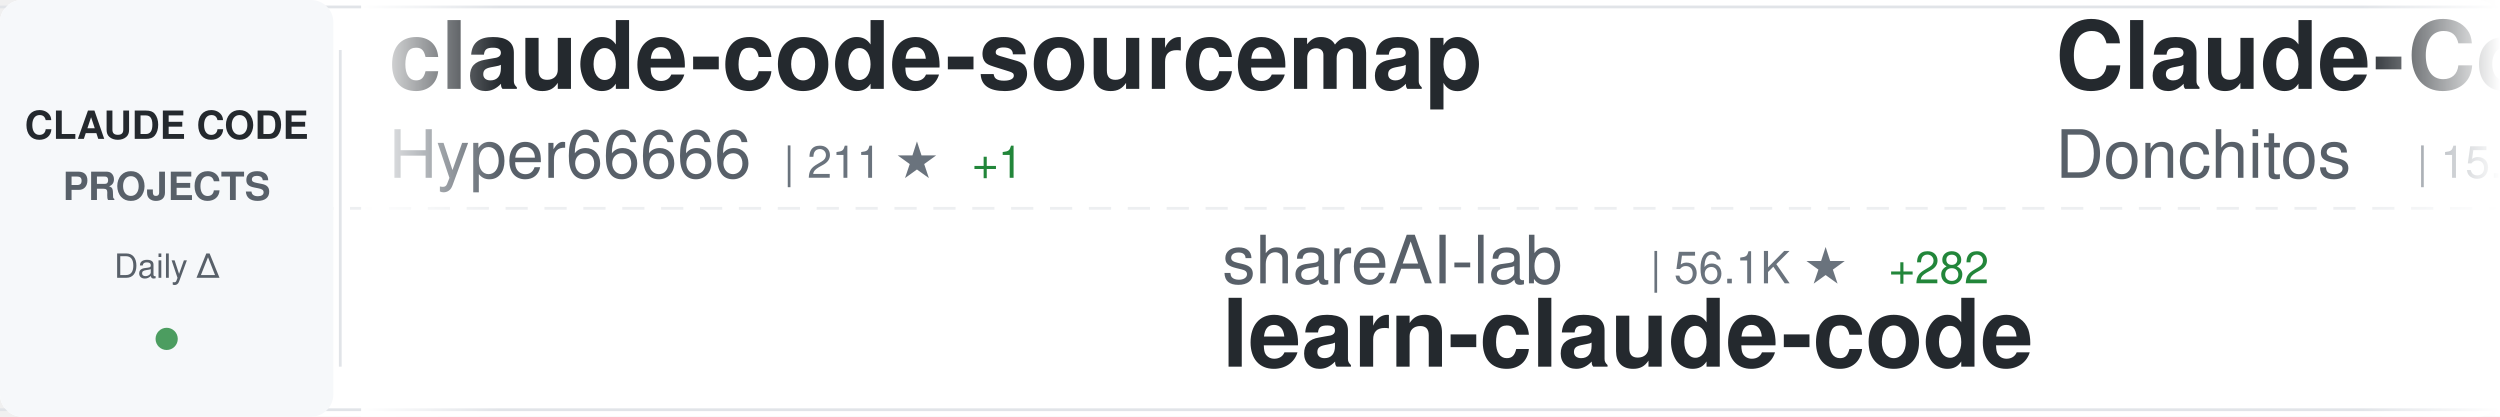
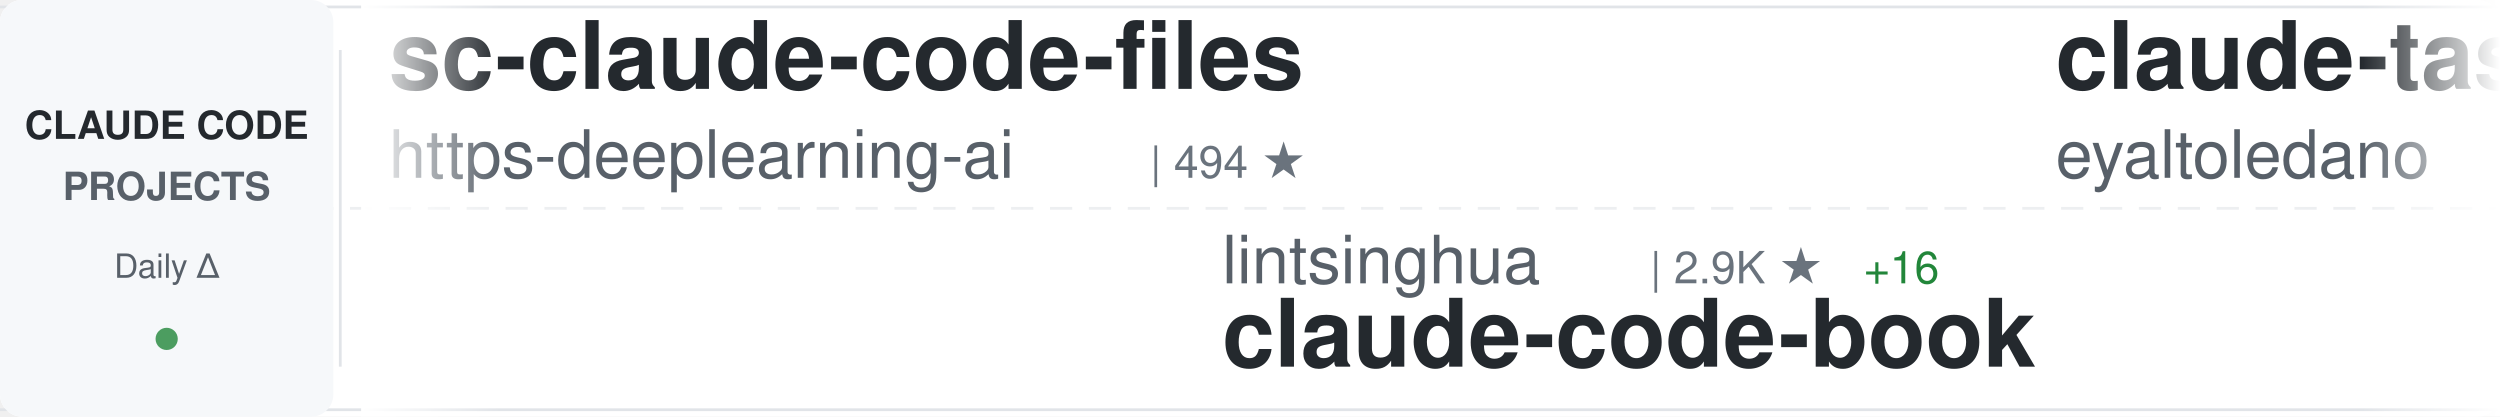
<svg xmlns="http://www.w3.org/2000/svg" width="900" height="150">
  <defs>
    <linearGradient id="awesomeLeftFade" x1="0%" y1="0%" x2="100%" y2="0%">
      <stop offset="0%" style="stop-color:#ffffff;stop-opacity:1" />
      <stop offset="100%" style="stop-color:#ffffff;stop-opacity:0" />
    </linearGradient>
    <linearGradient id="awesomeRightFade" x1="0%" y1="0%" x2="100%" y2="0%">
      <stop offset="0%" style="stop-color:#ffffff;stop-opacity:0" />
      <stop offset="100%" style="stop-color:#ffffff;stop-opacity:1" />
    </linearGradient>
  </defs>
  <rect width="900" height="150" fill="#ffffff" rx="8" />
  <rect x="0" y="2" width="900" height="1" fill="#e1e4e8" />
  <rect x="0" y="147" width="900" height="1" fill="#e1e4e8" />
  <line x1="0" y1="75" x2="900" y2="75" stroke="#e1e4e8" stroke-width="1" stroke-dasharray="8 6" opacity="0.6" />
  <rect x="0" y="0" width="120" height="150" fill="#f6f8fa" rx="8" />
  <text x="60" y="50" font-family="-apple-system, BlinkMacSystemFont, 'Segoe UI', Helvetica, Arial, sans-serif" font-size="14" font-weight="600" fill="#24292e" text-anchor="middle">CLAUDE CODE</text>
  <text x="60" y="72" font-family="-apple-system, BlinkMacSystemFont, 'Segoe UI', Helvetica, Arial, sans-serif" font-size="14" font-weight="600" fill="#586069" text-anchor="middle">PROJECTS</text>
  <text x="60" y="100" font-family="-apple-system, BlinkMacSystemFont, 'Segoe UI', Helvetica, Arial, sans-serif" font-size="12" font-weight="500" fill="#586069" text-anchor="middle">Daily Δ</text>
  <circle cx="60" cy="122" r="4" fill="#22863a" opacity="0.8" />
  <rect x="122" y="18" width="1" height="114" fill="#e1e4e8" />
  <clipPath id="awesomeTickerClip">
    <rect x="130" y="0" width="770" height="150" />
  </clipPath>
  <g clip-path="url(#awesomeTickerClip)">
    <g id="awesomeTickerItems">
      <animateTransform attributeName="transform" attributeType="XML" type="translate" from="0 0" to="-3000 0" dur="54s" repeatCount="indefinite" />
      <g transform="translate(0, 0)">
-         <text x="140" y="32" font-family="-apple-system, BlinkMacSystemFont, 'Segoe UI', Helvetica, Arial, sans-serif" font-size="34" font-weight="600" fill="#24292e">claude-code-sourcemap</text>
-         <text x="140" y="64" font-family="-apple-system, BlinkMacSystemFont, 'Segoe UI', Helvetica, Arial, sans-serif" font-size="24" font-weight="400" fill="#586069">Hyper66666</text>
-         <text x="282" y="64" font-family="-apple-system, BlinkMacSystemFont, 'Segoe UI', Helvetica, Arial, sans-serif" font-size="16" font-weight="500" fill="#6a737d">| 211 ★</text>
-         <text x="350" y="64" font-family="-apple-system, BlinkMacSystemFont, 'Segoe UI', Helvetica, Arial, sans-serif" font-size="16" font-weight="500" fill="#22863a"> +1</text>
+         <text x="140" y="32" font-family="-apple-system, BlinkMacSystemFont, 'Segoe UI', Helvetica, Arial, sans-serif" font-size="34" font-weight="600" fill="#24292e">sc-claude-code-files</text>
+         <text x="140" y="64" font-family="-apple-system, BlinkMacSystemFont, 'Segoe UI', Helvetica, Arial, sans-serif" font-size="24" font-weight="400" fill="#586069">https-deeplearning-ai</text>
+         <text x="414" y="64" font-family="-apple-system, BlinkMacSystemFont, 'Segoe UI', Helvetica, Arial, sans-serif" font-size="16" font-weight="500" fill="#6a737d">| 494 ★</text>
      </g>
      <g transform="translate(300, 0)">
-         <text x="140" y="102" font-family="-apple-system, BlinkMacSystemFont, 'Segoe UI', Helvetica, Arial, sans-serif" font-size="24" font-weight="400" fill="#586069">shareAI-lab</text>
-         <text x="294" y="102" font-family="-apple-system, BlinkMacSystemFont, 'Segoe UI', Helvetica, Arial, sans-serif" font-size="16" font-weight="500" fill="#6a737d">| 56.1K ★</text>
-         <text x="380" y="102" font-family="-apple-system, BlinkMacSystemFont, 'Segoe UI', Helvetica, Arial, sans-serif" font-size="16" font-weight="500" fill="#22863a"> +282</text>
-         <text x="140" y="132" font-family="-apple-system, BlinkMacSystemFont, 'Segoe UI', Helvetica, Arial, sans-serif" font-size="34" font-weight="600" fill="#24292e">learn-claude-code</text>
+         <text x="140" y="102" font-family="-apple-system, BlinkMacSystemFont, 'Segoe UI', Helvetica, Arial, sans-serif" font-size="24" font-weight="400" fill="#586069">lintsinghua</text>
+         <text x="294" y="102" font-family="-apple-system, BlinkMacSystemFont, 'Segoe UI', Helvetica, Arial, sans-serif" font-size="16" font-weight="500" fill="#6a737d">| 2.9K ★</text>
+         <text x="371" y="102" font-family="-apple-system, BlinkMacSystemFont, 'Segoe UI', Helvetica, Arial, sans-serif" font-size="16" font-weight="500" fill="#22863a"> +16</text>
+         <text x="140" y="132" font-family="-apple-system, BlinkMacSystemFont, 'Segoe UI', Helvetica, Arial, sans-serif" font-size="34" font-weight="600" fill="#24292e">claude-code-book</text>
      </g>
      <g transform="translate(600, 0)">
-         <text x="140" y="32" font-family="-apple-system, BlinkMacSystemFont, 'Segoe UI', Helvetica, Arial, sans-serif" font-size="34" font-weight="600" fill="#24292e">Claude-Code-Game-Studios</text>
-         <text x="140" y="64" font-family="-apple-system, BlinkMacSystemFont, 'Segoe UI', Helvetica, Arial, sans-serif" font-size="24" font-weight="400" fill="#586069">Donchitos</text>
-         <text x="270" y="64" font-family="-apple-system, BlinkMacSystemFont, 'Segoe UI', Helvetica, Arial, sans-serif" font-size="16" font-weight="500" fill="#6a737d">| 15.9K ★</text>
-         <text x="356" y="64" font-family="-apple-system, BlinkMacSystemFont, 'Segoe UI', Helvetica, Arial, sans-serif" font-size="16" font-weight="500" fill="#22863a"> +329</text>
+         <text x="140" y="32" font-family="-apple-system, BlinkMacSystemFont, 'Segoe UI', Helvetica, Arial, sans-serif" font-size="34" font-weight="600" fill="#24292e">claude-task-master</text>
+         <text x="140" y="64" font-family="-apple-system, BlinkMacSystemFont, 'Segoe UI', Helvetica, Arial, sans-serif" font-size="24" font-weight="400" fill="#586069">eyaltoledano</text>
+         <text x="306" y="64" font-family="-apple-system, BlinkMacSystemFont, 'Segoe UI', Helvetica, Arial, sans-serif" font-size="16" font-weight="500" fill="#6a737d">| 26.8K ★</text>
+         <text x="392" y="64" font-family="-apple-system, BlinkMacSystemFont, 'Segoe UI', Helvetica, Arial, sans-serif" font-size="16" font-weight="500" fill="#22863a"> +49</text>
      </g>
      <g transform="translate(900, 0)">
-         <text x="140" y="102" font-family="-apple-system, BlinkMacSystemFont, 'Segoe UI', Helvetica, Arial, sans-serif" font-size="24" font-weight="400" fill="#586069">OneRedOak</text>
-         <text x="270" y="102" font-family="-apple-system, BlinkMacSystemFont, 'Segoe UI', Helvetica, Arial, sans-serif" font-size="16" font-weight="500" fill="#6a737d">| 3.8K ★</text>
-         <text x="347" y="102" font-family="-apple-system, BlinkMacSystemFont, 'Segoe UI', Helvetica, Arial, sans-serif" font-size="16" font-weight="500" fill="#22863a"> +1</text>
-         <text x="140" y="132" font-family="-apple-system, BlinkMacSystemFont, 'Segoe UI', Helvetica, Arial, sans-serif" font-size="34" font-weight="600" fill="#24292e">claude-code-workflows</text>
+         <text x="140" y="102" font-family="-apple-system, BlinkMacSystemFont, 'Segoe UI', Helvetica, Arial, sans-serif" font-size="24" font-weight="400" fill="#586069">chiragjoshi12</text>
+         <text x="318" y="102" font-family="-apple-system, BlinkMacSystemFont, 'Segoe UI', Helvetica, Arial, sans-serif" font-size="16" font-weight="500" fill="#6a737d">| 193 ★</text>
+         <text x="140" y="132" font-family="-apple-system, BlinkMacSystemFont, 'Segoe UI', Helvetica, Arial, sans-serif" font-size="34" font-weight="600" fill="#24292e">claude-code</text>
      </g>
      <g transform="translate(1200, 0)">
-         <text x="140" y="32" font-family="-apple-system, BlinkMacSystemFont, 'Segoe UI', Helvetica, Arial, sans-serif" font-size="34" font-weight="600" fill="#24292e">free-code</text>
-         <text x="140" y="64" font-family="-apple-system, BlinkMacSystemFont, 'Segoe UI', Helvetica, Arial, sans-serif" font-size="24" font-weight="400" fill="#586069">paoloanzn</text>
-         <text x="270" y="64" font-family="-apple-system, BlinkMacSystemFont, 'Segoe UI', Helvetica, Arial, sans-serif" font-size="16" font-weight="500" fill="#6a737d">| 8.1K ★</text>
-         <text x="347" y="64" font-family="-apple-system, BlinkMacSystemFont, 'Segoe UI', Helvetica, Arial, sans-serif" font-size="16" font-weight="500" fill="#22863a"> +27</text>
+         <text x="140" y="32" font-family="-apple-system, BlinkMacSystemFont, 'Segoe UI', Helvetica, Arial, sans-serif" font-size="34" font-weight="600" fill="#24292e">claude-code</text>
+         <text x="140" y="64" font-family="-apple-system, BlinkMacSystemFont, 'Segoe UI', Helvetica, Arial, sans-serif" font-size="24" font-weight="400" fill="#586069">alex000kim</text>
+         <text x="282" y="64" font-family="-apple-system, BlinkMacSystemFont, 'Segoe UI', Helvetica, Arial, sans-serif" font-size="16" font-weight="500" fill="#6a737d">| 219 ★</text>
      </g>
      <g transform="translate(1500, 0)">
-         <text x="140" y="102" font-family="-apple-system, BlinkMacSystemFont, 'Segoe UI', Helvetica, Arial, sans-serif" font-size="24" font-weight="400" fill="#586069">LING71671</text>
-         <text x="270" y="102" font-family="-apple-system, BlinkMacSystemFont, 'Segoe UI', Helvetica, Arial, sans-serif" font-size="16" font-weight="500" fill="#6a737d">| 774 ★</text>
-         <text x="338" y="102" font-family="-apple-system, BlinkMacSystemFont, 'Segoe UI', Helvetica, Arial, sans-serif" font-size="16" font-weight="500" fill="#22863a"> +4</text>
-         <text x="140" y="132" font-family="-apple-system, BlinkMacSystemFont, 'Segoe UI', Helvetica, Arial, sans-serif" font-size="34" font-weight="600" fill="#24292e">Open-ClaudeCode</text>
+         <text x="140" y="102" font-family="-apple-system, BlinkMacSystemFont, 'Segoe UI', Helvetica, Arial, sans-serif" font-size="24" font-weight="400" fill="#586069">RichardAtCT</text>
+         <text x="294" y="102" font-family="-apple-system, BlinkMacSystemFont, 'Segoe UI', Helvetica, Arial, sans-serif" font-size="16" font-weight="500" fill="#6a737d">| 2.5K ★</text>
+         <text x="371" y="102" font-family="-apple-system, BlinkMacSystemFont, 'Segoe UI', Helvetica, Arial, sans-serif" font-size="16" font-weight="500" fill="#22863a"> +3</text>
+         <text x="140" y="132" font-family="-apple-system, BlinkMacSystemFont, 'Segoe UI', Helvetica, Arial, sans-serif" font-size="34" font-weight="600" fill="#24292e">claude-code-telegram</text>
      </g>
      <g transform="translate(1800, 0)">
-         <text x="140" y="32" font-family="-apple-system, BlinkMacSystemFont, 'Segoe UI', Helvetica, Arial, sans-serif" font-size="34" font-weight="600" fill="#24292e">claude-code-pm-course</text>
-         <text x="140" y="64" font-family="-apple-system, BlinkMacSystemFont, 'Segoe UI', Helvetica, Arial, sans-serif" font-size="24" font-weight="400" fill="#586069">carlvellotti</text>
-         <text x="306" y="64" font-family="-apple-system, BlinkMacSystemFont, 'Segoe UI', Helvetica, Arial, sans-serif" font-size="16" font-weight="500" fill="#6a737d">| 1.9K ★</text>
-         <text x="383" y="64" font-family="-apple-system, BlinkMacSystemFont, 'Segoe UI', Helvetica, Arial, sans-serif" font-size="16" font-weight="500" fill="#22863a"> +17</text>
+         <text x="140" y="32" font-family="-apple-system, BlinkMacSystemFont, 'Segoe UI', Helvetica, Arial, sans-serif" font-size="34" font-weight="600" fill="#24292e">claude-code</text>
+         <text x="140" y="64" font-family="-apple-system, BlinkMacSystemFont, 'Segoe UI', Helvetica, Arial, sans-serif" font-size="24" font-weight="400" fill="#586069">RishabhK103</text>
+         <text x="294" y="64" font-family="-apple-system, BlinkMacSystemFont, 'Segoe UI', Helvetica, Arial, sans-serif" font-size="16" font-weight="500" fill="#6a737d">| 67 ★</text>
      </g>
      <g transform="translate(2100, 0)">
-         <text x="140" y="102" font-family="-apple-system, BlinkMacSystemFont, 'Segoe UI', Helvetica, Arial, sans-serif" font-size="24" font-weight="400" fill="#586069">chauncygu</text>
-         <text x="270" y="102" font-family="-apple-system, BlinkMacSystemFont, 'Segoe UI', Helvetica, Arial, sans-serif" font-size="16" font-weight="500" fill="#6a737d">| 2.2K ★</text>
-         <text x="347" y="102" font-family="-apple-system, BlinkMacSystemFont, 'Segoe UI', Helvetica, Arial, sans-serif" font-size="16" font-weight="500" fill="#22863a"> +15</text>
-         <text x="140" y="132" font-family="-apple-system, BlinkMacSystemFont, 'Segoe UI', Helvetica, Arial, sans-serif" font-size="34" font-weight="600" fill="#24292e">collection-claude-code-s...</text>
+         <text x="140" y="102" font-family="-apple-system, BlinkMacSystemFont, 'Segoe UI', Helvetica, Arial, sans-serif" font-size="24" font-weight="400" fill="#586069">diet103</text>
+         <text x="246" y="102" font-family="-apple-system, BlinkMacSystemFont, 'Segoe UI', Helvetica, Arial, sans-serif" font-size="16" font-weight="500" fill="#6a737d">| 9.6K ★</text>
+         <text x="323" y="102" font-family="-apple-system, BlinkMacSystemFont, 'Segoe UI', Helvetica, Arial, sans-serif" font-size="16" font-weight="500" fill="#22863a"> +5</text>
+         <text x="140" y="132" font-family="-apple-system, BlinkMacSystemFont, 'Segoe UI', Helvetica, Arial, sans-serif" font-size="34" font-weight="600" fill="#24292e">claude-code-infrastructu...</text>
      </g>
      <g transform="translate(2400, 0)">
        <text x="140" y="32" font-family="-apple-system, BlinkMacSystemFont, 'Segoe UI', Helvetica, Arial, sans-serif" font-size="34" font-weight="600" fill="#24292e">claude-code</text>
-         <text x="140" y="64" font-family="-apple-system, BlinkMacSystemFont, 'Segoe UI', Helvetica, Arial, sans-serif" font-size="24" font-weight="400" fill="#586069">alex000kim</text>
-         <text x="282" y="64" font-family="-apple-system, BlinkMacSystemFont, 'Segoe UI', Helvetica, Arial, sans-serif" font-size="16" font-weight="500" fill="#6a737d">| 219 ★</text>
-         <text x="350" y="64" font-family="-apple-system, BlinkMacSystemFont, 'Segoe UI', Helvetica, Arial, sans-serif" font-size="16" font-weight="500" fill="#22863a"> +1</text>
+         <text x="140" y="64" font-family="-apple-system, BlinkMacSystemFont, 'Segoe UI', Helvetica, Arial, sans-serif" font-size="24" font-weight="400" fill="#586069">xorespesp</text>
+         <text x="270" y="64" font-family="-apple-system, BlinkMacSystemFont, 'Segoe UI', Helvetica, Arial, sans-serif" font-size="16" font-weight="500" fill="#6a737d">| 221 ★</text>
      </g>
      <g transform="translate(2700, 0)">
+         <text x="140" y="102" font-family="-apple-system, BlinkMacSystemFont, 'Segoe UI', Helvetica, Arial, sans-serif" font-size="24" font-weight="400" fill="#586069">hangsman</text>
+         <text x="258" y="102" font-family="-apple-system, BlinkMacSystemFont, 'Segoe UI', Helvetica, Arial, sans-serif" font-size="16" font-weight="500" fill="#6a737d">| 759 ★</text>
+         <text x="326" y="102" font-family="-apple-system, BlinkMacSystemFont, 'Segoe UI', Helvetica, Arial, sans-serif" font-size="16" font-weight="500" fill="#22863a"> +2</text>
+         <text x="140" y="132" font-family="-apple-system, BlinkMacSystemFont, 'Segoe UI', Helvetica, Arial, sans-serif" font-size="34" font-weight="600" fill="#24292e">claude-code-source</text>
+       </g>
+       <g transform="translate(3000, 0)">
+         <text x="140" y="32" font-family="-apple-system, BlinkMacSystemFont, 'Segoe UI', Helvetica, Arial, sans-serif" font-size="34" font-weight="600" fill="#24292e">sc-claude-code-files</text>
+         <text x="140" y="64" font-family="-apple-system, BlinkMacSystemFont, 'Segoe UI', Helvetica, Arial, sans-serif" font-size="24" font-weight="400" fill="#586069">https-deeplearning-ai</text>
+         <text x="414" y="64" font-family="-apple-system, BlinkMacSystemFont, 'Segoe UI', Helvetica, Arial, sans-serif" font-size="16" font-weight="500" fill="#6a737d">| 494 ★</text>
+       </g>
+       <g transform="translate(3300, 0)">
+         <text x="140" y="102" font-family="-apple-system, BlinkMacSystemFont, 'Segoe UI', Helvetica, Arial, sans-serif" font-size="24" font-weight="400" fill="#586069">lintsinghua</text>
+         <text x="294" y="102" font-family="-apple-system, BlinkMacSystemFont, 'Segoe UI', Helvetica, Arial, sans-serif" font-size="16" font-weight="500" fill="#6a737d">| 2.9K ★</text>
+         <text x="371" y="102" font-family="-apple-system, BlinkMacSystemFont, 'Segoe UI', Helvetica, Arial, sans-serif" font-size="16" font-weight="500" fill="#22863a"> +16</text>
+         <text x="140" y="132" font-family="-apple-system, BlinkMacSystemFont, 'Segoe UI', Helvetica, Arial, sans-serif" font-size="34" font-weight="600" fill="#24292e">claude-code-book</text>
+       </g>
+       <g transform="translate(3600, 0)">
+         <text x="140" y="32" font-family="-apple-system, BlinkMacSystemFont, 'Segoe UI', Helvetica, Arial, sans-serif" font-size="34" font-weight="600" fill="#24292e">claude-task-master</text>
+         <text x="140" y="64" font-family="-apple-system, BlinkMacSystemFont, 'Segoe UI', Helvetica, Arial, sans-serif" font-size="24" font-weight="400" fill="#586069">eyaltoledano</text>
+         <text x="306" y="64" font-family="-apple-system, BlinkMacSystemFont, 'Segoe UI', Helvetica, Arial, sans-serif" font-size="16" font-weight="500" fill="#6a737d">| 26.8K ★</text>
+         <text x="392" y="64" font-family="-apple-system, BlinkMacSystemFont, 'Segoe UI', Helvetica, Arial, sans-serif" font-size="16" font-weight="500" fill="#22863a"> +49</text>
+       </g>
+       <g transform="translate(3900, 0)">
        <text x="140" y="102" font-family="-apple-system, BlinkMacSystemFont, 'Segoe UI', Helvetica, Arial, sans-serif" font-size="24" font-weight="400" fill="#586069">chiragjoshi12</text>
        <text x="318" y="102" font-family="-apple-system, BlinkMacSystemFont, 'Segoe UI', Helvetica, Arial, sans-serif" font-size="16" font-weight="500" fill="#6a737d">| 193 ★</text>
-         <text x="386" y="102" font-family="-apple-system, BlinkMacSystemFont, 'Segoe UI', Helvetica, Arial, sans-serif" font-size="16" font-weight="500" fill="#22863a"> +2</text>
        <text x="140" y="132" font-family="-apple-system, BlinkMacSystemFont, 'Segoe UI', Helvetica, Arial, sans-serif" font-size="34" font-weight="600" fill="#24292e">claude-code</text>
-       </g>
-       <g transform="translate(3000, 0)">
-         <text x="140" y="32" font-family="-apple-system, BlinkMacSystemFont, 'Segoe UI', Helvetica, Arial, sans-serif" font-size="34" font-weight="600" fill="#24292e">claude-code-sourcemap</text>
-         <text x="140" y="64" font-family="-apple-system, BlinkMacSystemFont, 'Segoe UI', Helvetica, Arial, sans-serif" font-size="24" font-weight="400" fill="#586069">Hyper66666</text>
-         <text x="282" y="64" font-family="-apple-system, BlinkMacSystemFont, 'Segoe UI', Helvetica, Arial, sans-serif" font-size="16" font-weight="500" fill="#6a737d">| 211 ★</text>
-         <text x="350" y="64" font-family="-apple-system, BlinkMacSystemFont, 'Segoe UI', Helvetica, Arial, sans-serif" font-size="16" font-weight="500" fill="#22863a"> +1</text>
-       </g>
-       <g transform="translate(3300, 0)">
-         <text x="140" y="102" font-family="-apple-system, BlinkMacSystemFont, 'Segoe UI', Helvetica, Arial, sans-serif" font-size="24" font-weight="400" fill="#586069">shareAI-lab</text>
-         <text x="294" y="102" font-family="-apple-system, BlinkMacSystemFont, 'Segoe UI', Helvetica, Arial, sans-serif" font-size="16" font-weight="500" fill="#6a737d">| 56.1K ★</text>
-         <text x="380" y="102" font-family="-apple-system, BlinkMacSystemFont, 'Segoe UI', Helvetica, Arial, sans-serif" font-size="16" font-weight="500" fill="#22863a"> +282</text>
-         <text x="140" y="132" font-family="-apple-system, BlinkMacSystemFont, 'Segoe UI', Helvetica, Arial, sans-serif" font-size="34" font-weight="600" fill="#24292e">learn-claude-code</text>
-       </g>
-       <g transform="translate(3600, 0)">
-         <text x="140" y="32" font-family="-apple-system, BlinkMacSystemFont, 'Segoe UI', Helvetica, Arial, sans-serif" font-size="34" font-weight="600" fill="#24292e">Claude-Code-Game-Studios</text>
-         <text x="140" y="64" font-family="-apple-system, BlinkMacSystemFont, 'Segoe UI', Helvetica, Arial, sans-serif" font-size="24" font-weight="400" fill="#586069">Donchitos</text>
-         <text x="270" y="64" font-family="-apple-system, BlinkMacSystemFont, 'Segoe UI', Helvetica, Arial, sans-serif" font-size="16" font-weight="500" fill="#6a737d">| 15.9K ★</text>
-         <text x="356" y="64" font-family="-apple-system, BlinkMacSystemFont, 'Segoe UI', Helvetica, Arial, sans-serif" font-size="16" font-weight="500" fill="#22863a"> +329</text>
-       </g>
-       <g transform="translate(3900, 0)">
-         <text x="140" y="102" font-family="-apple-system, BlinkMacSystemFont, 'Segoe UI', Helvetica, Arial, sans-serif" font-size="24" font-weight="400" fill="#586069">OneRedOak</text>
-         <text x="270" y="102" font-family="-apple-system, BlinkMacSystemFont, 'Segoe UI', Helvetica, Arial, sans-serif" font-size="16" font-weight="500" fill="#6a737d">| 3.8K ★</text>
-         <text x="347" y="102" font-family="-apple-system, BlinkMacSystemFont, 'Segoe UI', Helvetica, Arial, sans-serif" font-size="16" font-weight="500" fill="#22863a"> +1</text>
-         <text x="140" y="132" font-family="-apple-system, BlinkMacSystemFont, 'Segoe UI', Helvetica, Arial, sans-serif" font-size="34" font-weight="600" fill="#24292e">claude-code-workflows</text>
      </g>
    </g>
  </g>
  <rect x="130" y="0" width="50" height="150" fill="url(#awesomeLeftFade)" />
  <rect x="850" y="0" width="50" height="150" fill="url(#awesomeRightFade)" />
</svg>
